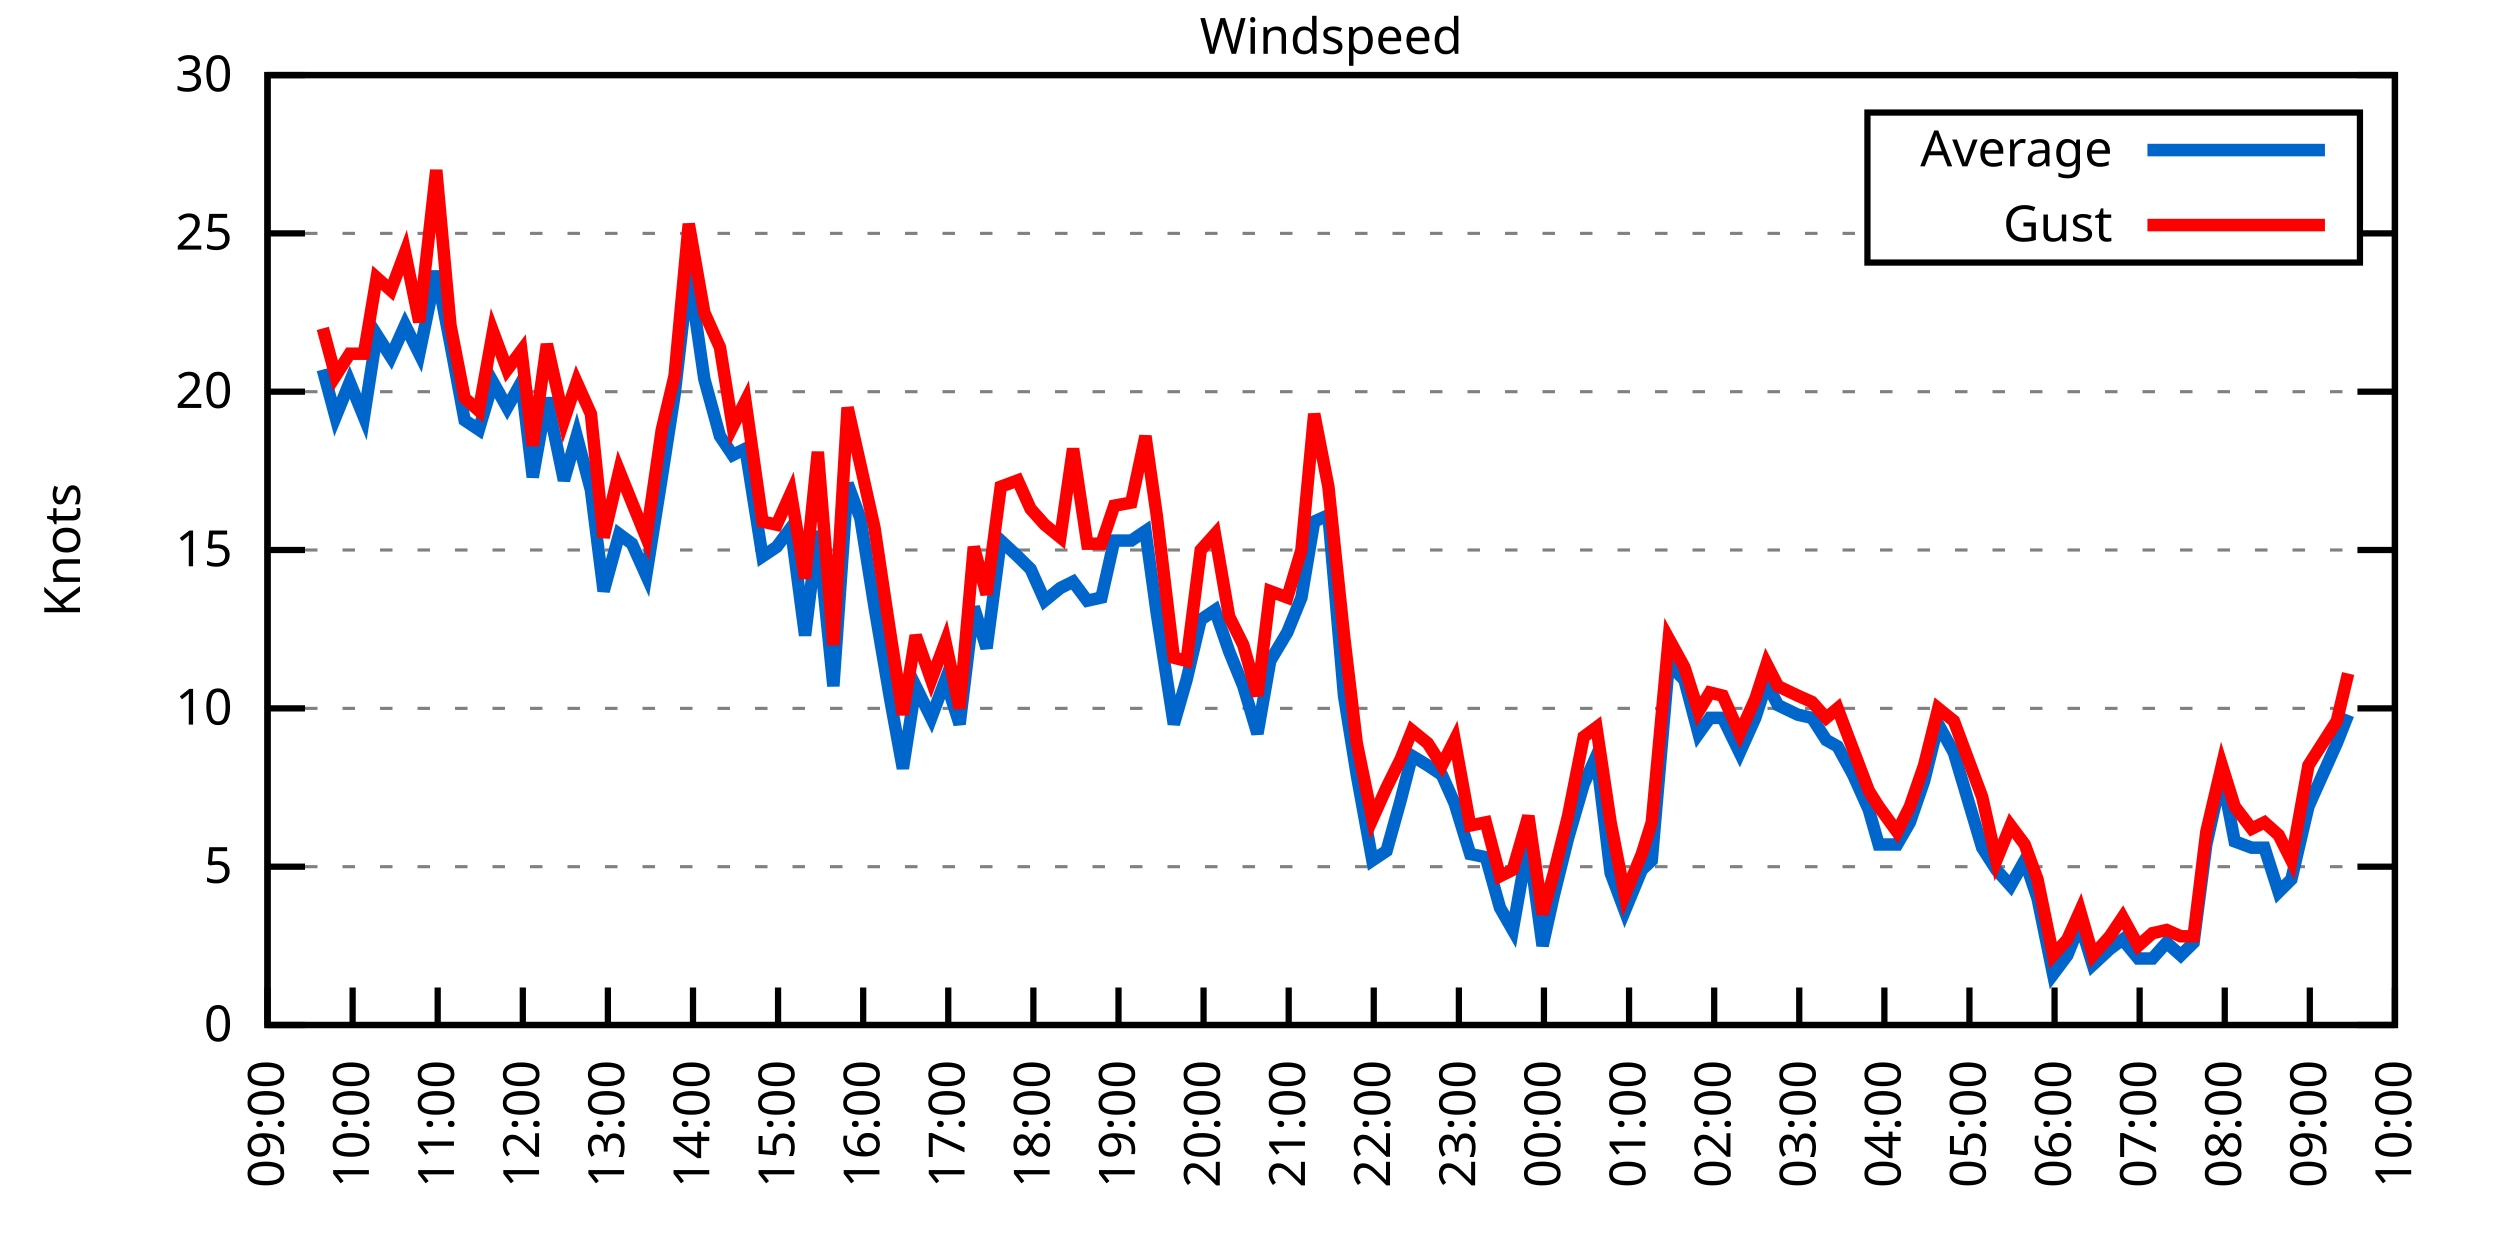
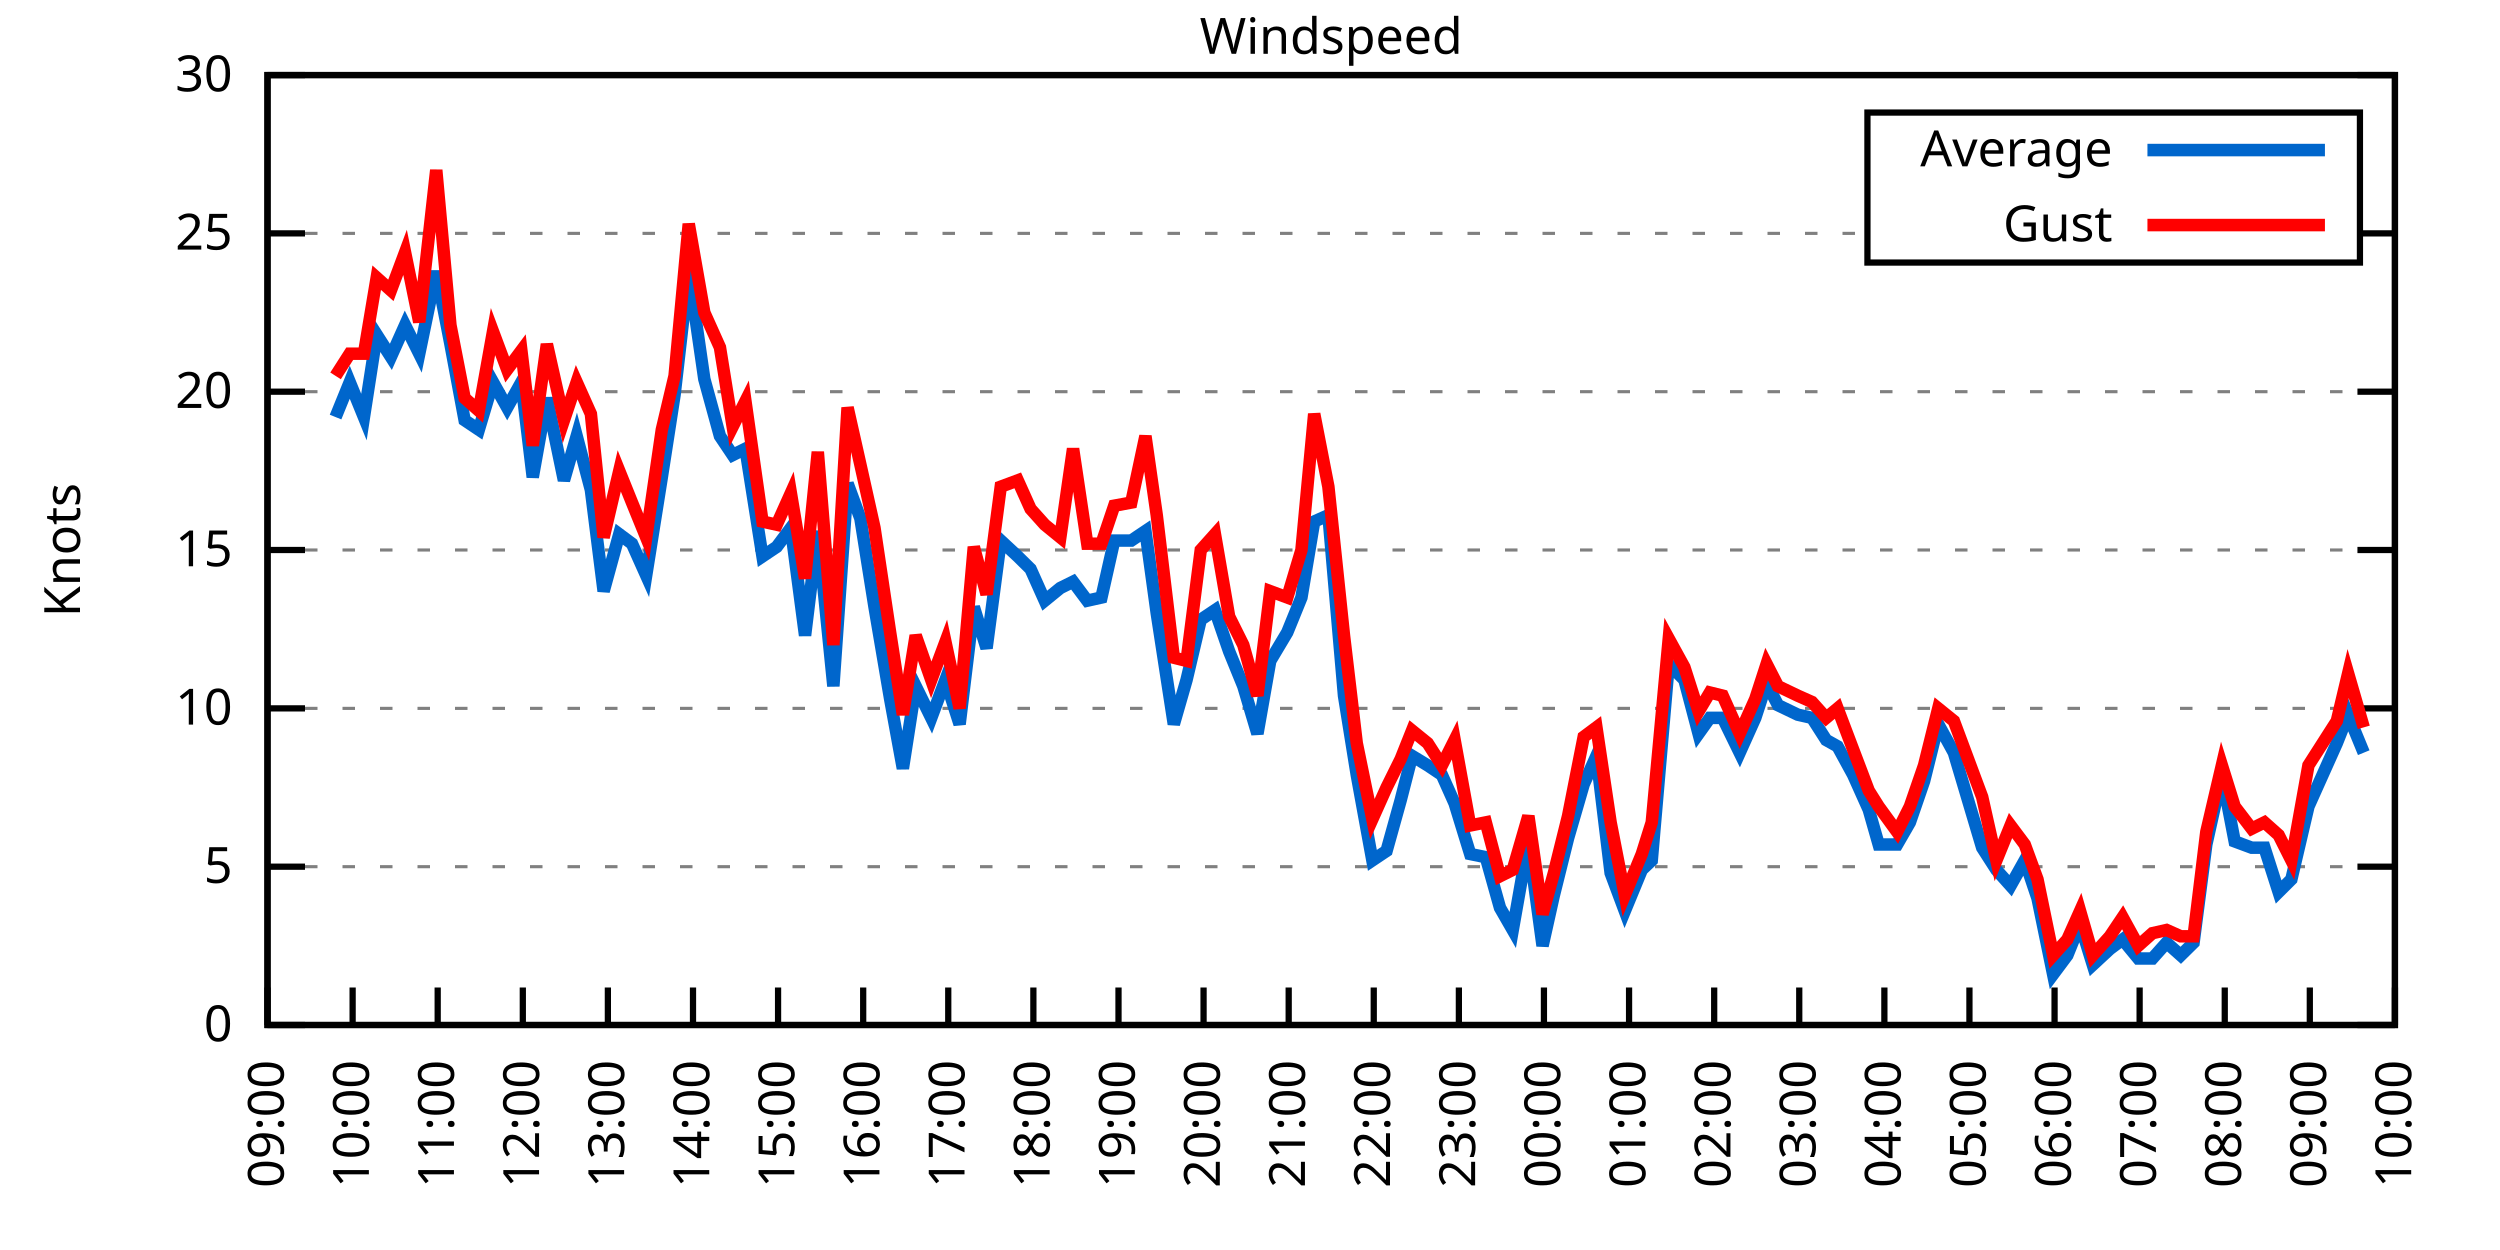
<svg xmlns="http://www.w3.org/2000/svg" xmlns:xlink="http://www.w3.org/1999/xlink" width="400" height="200" viewBox="0 0 400 200">
  <g id="gnuplot_canvas">
    <rect x="0" y="0" width="400" height="200" fill="none" />
    <defs>
      <circle id="gpDot" r="0.5" stroke-width="0.5" stroke="currentColor" />
      <path id="gpPt0" stroke-width="0.333" stroke="currentColor" d="M-1,0 h2 M0,-1 v2" />
      <path id="gpPt1" stroke-width="0.333" stroke="currentColor" d="M-1,-1 L1,1 M1,-1 L-1,1" />
      <path id="gpPt2" stroke-width="0.333" stroke="currentColor" d="M-1,0 L1,0 M0,-1 L0,1 M-1,-1 L1,1 M-1,1 L1,-1" />
      <rect id="gpPt3" stroke-width="0.333" stroke="currentColor" x="-1" y="-1" width="2" height="2" />
      <rect id="gpPt4" stroke-width="0.333" stroke="currentColor" fill="currentColor" x="-1" y="-1" width="2" height="2" />
      <circle id="gpPt5" stroke-width="0.333" stroke="currentColor" cx="0" cy="0" r="1" />
      <use xlink:href="#gpPt5" id="gpPt6" fill="currentColor" stroke="none" />
      <path id="gpPt7" stroke-width="0.333" stroke="currentColor" d="M0,-1.33 L-1.33,0.67 L1.33,0.67 z" />
      <use xlink:href="#gpPt7" id="gpPt8" fill="currentColor" stroke="none" />
      <use xlink:href="#gpPt7" id="gpPt9" stroke="currentColor" transform="rotate(180)" />
      <use xlink:href="#gpPt9" id="gpPt10" fill="currentColor" stroke="none" />
      <use xlink:href="#gpPt3" id="gpPt11" stroke="currentColor" transform="rotate(45)" />
      <use xlink:href="#gpPt11" id="gpPt12" fill="currentColor" stroke="none" />
      <path id="gpPt13" stroke-width="0.333" stroke="currentColor" d="M0,1.330 L1.265,0.411 L0.782,-1.067 L-0.782,-1.076 L-1.265,0.411 z" />
      <use xlink:href="#gpPt13" id="gpPt14" fill="currentColor" stroke="none" />
      <filter id="textbox" filterUnits="objectBoundingBox" x="0" y="0" height="1" width="1">
        <feFlood flood-color="white" flood-opacity="1" result="bgnd" />
        <feComposite in="SourceGraphic" in2="bgnd" operator="atop" />
      </filter>
      <filter id="greybox" filterUnits="objectBoundingBox" x="0" y="0" height="1" width="1">
        <feFlood flood-color="lightgrey" flood-opacity="1" result="grey" />
        <feComposite in="SourceGraphic" in2="grey" operator="atop" />
      </filter>
    </defs>
    <g fill="none" color="white" stroke="currentColor" stroke-width="1.00" stroke-linecap="butt" stroke-linejoin="miter">
</g>
    <g fill="none" color="black" stroke="currentColor" stroke-width="1.00" stroke-linecap="butt" stroke-linejoin="miter">
      <g stroke="none" shape-rendering="crispEdges">
        <polygon fill="rgb(255, 255, 255)" points="42.80,164.00 383.18,164.00 383.18,12.02 42.80,12.02 " />
      </g>
    </g>
    <g fill="none" color="black" stroke="currentColor" stroke-width="1.00" stroke-linecap="butt" stroke-linejoin="miter">
</g>
    <g fill="none" color="black" stroke="black" stroke-width="0.50" stroke-linecap="butt" stroke-linejoin="miter">
</g>
    <g fill="none" color="gray" stroke="currentColor" stroke-width="0.50" stroke-linecap="butt" stroke-linejoin="miter">
      <path stroke="gray" stroke-dasharray="2,4" class="gridline" d="M42.80,164.00 L383.19,164.00  " />
    </g>
    <g fill="none" color="gray" stroke="gray" stroke-width="1.00" stroke-linecap="butt" stroke-linejoin="miter">
</g>
    <g fill="none" color="black" stroke="currentColor" stroke-width="1.00" stroke-linecap="butt" stroke-linejoin="miter">
      <path stroke="black" d="M42.80,164.00 L48.80,164.00 M383.19,164.00 L377.19,164.00  " />
      <g transform="translate(37.20,166.60)" stroke="none" fill="black" font-family="Sans" font-size="8.00" text-anchor="end">
        <text>
          <tspan font-family="Sans"> 0</tspan>
        </text>
      </g>
    </g>
    <g fill="none" color="black" stroke="currentColor" stroke-width="1.00" stroke-linecap="butt" stroke-linejoin="miter">
</g>
    <g fill="none" color="black" stroke="black" stroke-width="0.50" stroke-linecap="butt" stroke-linejoin="miter">
</g>
    <g fill="none" color="gray" stroke="currentColor" stroke-width="0.50" stroke-linecap="butt" stroke-linejoin="miter">
      <path stroke="gray" stroke-dasharray="2,4" class="gridline" d="M42.80,138.67 L383.19,138.67  " />
    </g>
    <g fill="none" color="gray" stroke="gray" stroke-width="1.00" stroke-linecap="butt" stroke-linejoin="miter">
</g>
    <g fill="none" color="black" stroke="currentColor" stroke-width="1.00" stroke-linecap="butt" stroke-linejoin="miter">
      <path stroke="black" d="M42.80,138.67 L48.80,138.67 M383.19,138.67 L377.19,138.67  " />
      <g transform="translate(37.20,141.27)" stroke="none" fill="black" font-family="Sans" font-size="8.00" text-anchor="end">
        <text>
          <tspan font-family="Sans"> 5</tspan>
        </text>
      </g>
    </g>
    <g fill="none" color="black" stroke="currentColor" stroke-width="1.00" stroke-linecap="butt" stroke-linejoin="miter">
</g>
    <g fill="none" color="black" stroke="black" stroke-width="0.50" stroke-linecap="butt" stroke-linejoin="miter">
</g>
    <g fill="none" color="gray" stroke="currentColor" stroke-width="0.50" stroke-linecap="butt" stroke-linejoin="miter">
      <path stroke="gray" stroke-dasharray="2,4" class="gridline" d="M42.80,113.34 L383.19,113.34  " />
    </g>
    <g fill="none" color="gray" stroke="gray" stroke-width="1.00" stroke-linecap="butt" stroke-linejoin="miter">
</g>
    <g fill="none" color="black" stroke="currentColor" stroke-width="1.00" stroke-linecap="butt" stroke-linejoin="miter">
      <path stroke="black" d="M42.80,113.34 L48.80,113.34 M383.19,113.34 L377.19,113.34  " />
      <g transform="translate(37.20,115.94)" stroke="none" fill="black" font-family="Sans" font-size="8.00" text-anchor="end">
        <text>
          <tspan font-family="Sans"> 10</tspan>
        </text>
      </g>
    </g>
    <g fill="none" color="black" stroke="currentColor" stroke-width="1.00" stroke-linecap="butt" stroke-linejoin="miter">
</g>
    <g fill="none" color="black" stroke="black" stroke-width="0.50" stroke-linecap="butt" stroke-linejoin="miter">
</g>
    <g fill="none" color="gray" stroke="currentColor" stroke-width="0.50" stroke-linecap="butt" stroke-linejoin="miter">
      <path stroke="gray" stroke-dasharray="2,4" class="gridline" d="M42.80,88.00 L383.19,88.00  " />
    </g>
    <g fill="none" color="gray" stroke="gray" stroke-width="1.00" stroke-linecap="butt" stroke-linejoin="miter">
</g>
    <g fill="none" color="black" stroke="currentColor" stroke-width="1.00" stroke-linecap="butt" stroke-linejoin="miter">
      <path stroke="black" d="M42.80,88.00 L48.80,88.00 M383.19,88.00 L377.19,88.00  " />
      <g transform="translate(37.20,90.60)" stroke="none" fill="black" font-family="Sans" font-size="8.00" text-anchor="end">
        <text>
          <tspan font-family="Sans"> 15</tspan>
        </text>
      </g>
    </g>
    <g fill="none" color="black" stroke="currentColor" stroke-width="1.00" stroke-linecap="butt" stroke-linejoin="miter">
</g>
    <g fill="none" color="black" stroke="black" stroke-width="0.50" stroke-linecap="butt" stroke-linejoin="miter">
</g>
    <g fill="none" color="gray" stroke="currentColor" stroke-width="0.50" stroke-linecap="butt" stroke-linejoin="miter">
      <path stroke="gray" stroke-dasharray="2,4" class="gridline" d="M42.80,62.67 L383.19,62.67  " />
    </g>
    <g fill="none" color="gray" stroke="gray" stroke-width="1.00" stroke-linecap="butt" stroke-linejoin="miter">
</g>
    <g fill="none" color="black" stroke="currentColor" stroke-width="1.00" stroke-linecap="butt" stroke-linejoin="miter">
      <path stroke="black" d="M42.80,62.67 L48.80,62.67 M383.19,62.67 L377.19,62.67  " />
      <g transform="translate(37.20,65.27)" stroke="none" fill="black" font-family="Sans" font-size="8.00" text-anchor="end">
        <text>
          <tspan font-family="Sans"> 20</tspan>
        </text>
      </g>
    </g>
    <g fill="none" color="black" stroke="currentColor" stroke-width="1.00" stroke-linecap="butt" stroke-linejoin="miter">
</g>
    <g fill="none" color="black" stroke="black" stroke-width="0.50" stroke-linecap="butt" stroke-linejoin="miter">
</g>
    <g fill="none" color="gray" stroke="currentColor" stroke-width="0.50" stroke-linecap="butt" stroke-linejoin="miter">
      <path stroke="gray" stroke-dasharray="2,4" class="gridline" d="M42.80,37.34 L298.79,37.34 M377.59,37.34 L383.19,37.34  " />
    </g>
    <g fill="none" color="gray" stroke="gray" stroke-width="1.00" stroke-linecap="butt" stroke-linejoin="miter">
</g>
    <g fill="none" color="black" stroke="currentColor" stroke-width="1.00" stroke-linecap="butt" stroke-linejoin="miter">
      <path stroke="black" d="M42.80,37.34 L48.80,37.34 M383.19,37.34 L377.19,37.34  " />
      <g transform="translate(37.20,39.94)" stroke="none" fill="black" font-family="Sans" font-size="8.00" text-anchor="end">
        <text>
          <tspan font-family="Sans"> 25</tspan>
        </text>
      </g>
    </g>
    <g fill="none" color="black" stroke="currentColor" stroke-width="1.00" stroke-linecap="butt" stroke-linejoin="miter">
</g>
    <g fill="none" color="black" stroke="black" stroke-width="0.50" stroke-linecap="butt" stroke-linejoin="miter">
</g>
    <g fill="none" color="gray" stroke="currentColor" stroke-width="0.50" stroke-linecap="butt" stroke-linejoin="miter">
      <path stroke="gray" stroke-dasharray="2,4" class="gridline" d="M42.80,12.01 L383.19,12.01  " />
    </g>
    <g fill="none" color="gray" stroke="gray" stroke-width="1.00" stroke-linecap="butt" stroke-linejoin="miter">
</g>
    <g fill="none" color="black" stroke="currentColor" stroke-width="1.00" stroke-linecap="butt" stroke-linejoin="miter">
      <path stroke="black" d="M42.80,12.01 L48.80,12.01 M383.19,12.01 L377.19,12.01  " />
      <g transform="translate(37.20,14.61)" stroke="none" fill="black" font-family="Sans" font-size="8.00" text-anchor="end">
        <text>
          <tspan font-family="Sans"> 30</tspan>
        </text>
      </g>
    </g>
    <g fill="none" color="black" stroke="currentColor" stroke-width="1.00" stroke-linecap="butt" stroke-linejoin="miter">
      <path stroke="black" d="M42.80,164.00 L42.80,158.00  " />
      <g transform="translate(45.40,169.60) rotate(270.00)" stroke="none" fill="black" font-family="Sans" font-size="8.00" text-anchor="end">
        <text>
          <tspan font-family="Sans">09:00</tspan>
        </text>
      </g>
    </g>
    <g fill="none" color="black" stroke="currentColor" stroke-width="1.00" stroke-linecap="butt" stroke-linejoin="miter">
      <path stroke="black" d="M56.42,164.00 L56.42,158.00  " />
      <g transform="translate(59.02,169.60) rotate(270.00)" stroke="none" fill="black" font-family="Sans" font-size="8.00" text-anchor="end">
        <text>
          <tspan font-family="Sans">10:00</tspan>
        </text>
      </g>
    </g>
    <g fill="none" color="black" stroke="currentColor" stroke-width="1.00" stroke-linecap="butt" stroke-linejoin="miter">
      <path stroke="black" d="M70.03,164.00 L70.03,158.00  " />
      <g transform="translate(72.63,169.60) rotate(270.00)" stroke="none" fill="black" font-family="Sans" font-size="8.00" text-anchor="end">
        <text>
          <tspan font-family="Sans">11:00</tspan>
        </text>
      </g>
    </g>
    <g fill="none" color="black" stroke="currentColor" stroke-width="1.00" stroke-linecap="butt" stroke-linejoin="miter">
      <path stroke="black" d="M83.65,164.00 L83.65,158.00  " />
      <g transform="translate(86.25,169.60) rotate(270.00)" stroke="none" fill="black" font-family="Sans" font-size="8.00" text-anchor="end">
        <text>
          <tspan font-family="Sans">12:00</tspan>
        </text>
      </g>
    </g>
    <g fill="none" color="black" stroke="currentColor" stroke-width="1.00" stroke-linecap="butt" stroke-linejoin="miter">
      <path stroke="black" d="M97.26,164.00 L97.26,158.00  " />
      <g transform="translate(99.86,169.60) rotate(270.00)" stroke="none" fill="black" font-family="Sans" font-size="8.00" text-anchor="end">
        <text>
          <tspan font-family="Sans">13:00</tspan>
        </text>
      </g>
    </g>
    <g fill="none" color="black" stroke="currentColor" stroke-width="1.00" stroke-linecap="butt" stroke-linejoin="miter">
      <path stroke="black" d="M110.88,164.00 L110.88,158.00  " />
      <g transform="translate(113.48,169.60) rotate(270.00)" stroke="none" fill="black" font-family="Sans" font-size="8.00" text-anchor="end">
        <text>
          <tspan font-family="Sans">14:00</tspan>
        </text>
      </g>
    </g>
    <g fill="none" color="black" stroke="currentColor" stroke-width="1.00" stroke-linecap="butt" stroke-linejoin="miter">
      <path stroke="black" d="M124.49,164.00 L124.49,158.00  " />
      <g transform="translate(127.09,169.60) rotate(270.00)" stroke="none" fill="black" font-family="Sans" font-size="8.00" text-anchor="end">
        <text>
          <tspan font-family="Sans">15:00</tspan>
        </text>
      </g>
    </g>
    <g fill="none" color="black" stroke="currentColor" stroke-width="1.00" stroke-linecap="butt" stroke-linejoin="miter">
      <path stroke="black" d="M138.11,164.00 L138.11,158.00  " />
      <g transform="translate(140.71,169.60) rotate(270.00)" stroke="none" fill="black" font-family="Sans" font-size="8.00" text-anchor="end">
        <text>
          <tspan font-family="Sans">16:00</tspan>
        </text>
      </g>
    </g>
    <g fill="none" color="black" stroke="currentColor" stroke-width="1.00" stroke-linecap="butt" stroke-linejoin="miter">
      <path stroke="black" d="M151.72,164.00 L151.72,158.00  " />
      <g transform="translate(154.32,169.60) rotate(270.00)" stroke="none" fill="black" font-family="Sans" font-size="8.00" text-anchor="end">
        <text>
          <tspan font-family="Sans">17:00</tspan>
        </text>
      </g>
    </g>
    <g fill="none" color="black" stroke="currentColor" stroke-width="1.00" stroke-linecap="butt" stroke-linejoin="miter">
      <path stroke="black" d="M165.34,164.00 L165.34,158.00  " />
      <g transform="translate(167.94,169.60) rotate(270.00)" stroke="none" fill="black" font-family="Sans" font-size="8.00" text-anchor="end">
        <text>
          <tspan font-family="Sans">18:00</tspan>
        </text>
      </g>
    </g>
    <g fill="none" color="black" stroke="currentColor" stroke-width="1.00" stroke-linecap="butt" stroke-linejoin="miter">
      <path stroke="black" d="M178.96,164.00 L178.96,158.00  " />
      <g transform="translate(181.56,169.60) rotate(270.00)" stroke="none" fill="black" font-family="Sans" font-size="8.00" text-anchor="end">
        <text>
          <tspan font-family="Sans">19:00</tspan>
        </text>
      </g>
    </g>
    <g fill="none" color="black" stroke="currentColor" stroke-width="1.00" stroke-linecap="butt" stroke-linejoin="miter">
      <path stroke="black" d="M192.57,164.00 L192.57,158.00  " />
      <g transform="translate(195.17,169.60) rotate(270.00)" stroke="none" fill="black" font-family="Sans" font-size="8.00" text-anchor="end">
        <text>
          <tspan font-family="Sans">20:00</tspan>
        </text>
      </g>
    </g>
    <g fill="none" color="black" stroke="currentColor" stroke-width="1.00" stroke-linecap="butt" stroke-linejoin="miter">
      <path stroke="black" d="M206.19,164.00 L206.19,158.00  " />
      <g transform="translate(208.79,169.60) rotate(270.00)" stroke="none" fill="black" font-family="Sans" font-size="8.00" text-anchor="end">
        <text>
          <tspan font-family="Sans">21:00</tspan>
        </text>
      </g>
    </g>
    <g fill="none" color="black" stroke="currentColor" stroke-width="1.00" stroke-linecap="butt" stroke-linejoin="miter">
      <path stroke="black" d="M219.80,164.00 L219.80,158.00  " />
      <g transform="translate(222.40,169.60) rotate(270.00)" stroke="none" fill="black" font-family="Sans" font-size="8.00" text-anchor="end">
        <text>
          <tspan font-family="Sans">22:00</tspan>
        </text>
      </g>
    </g>
    <g fill="none" color="black" stroke="currentColor" stroke-width="1.00" stroke-linecap="butt" stroke-linejoin="miter">
      <path stroke="black" d="M233.42,164.00 L233.42,158.00  " />
      <g transform="translate(236.02,169.60) rotate(270.00)" stroke="none" fill="black" font-family="Sans" font-size="8.00" text-anchor="end">
        <text>
          <tspan font-family="Sans">23:00</tspan>
        </text>
      </g>
    </g>
    <g fill="none" color="black" stroke="currentColor" stroke-width="1.00" stroke-linecap="butt" stroke-linejoin="miter">
      <path stroke="black" d="M247.03,164.00 L247.03,158.00  " />
      <g transform="translate(249.63,169.60) rotate(270.00)" stroke="none" fill="black" font-family="Sans" font-size="8.00" text-anchor="end">
        <text>
          <tspan font-family="Sans">00:00</tspan>
        </text>
      </g>
    </g>
    <g fill="none" color="black" stroke="currentColor" stroke-width="1.00" stroke-linecap="butt" stroke-linejoin="miter">
      <path stroke="black" d="M260.65,164.00 L260.65,158.00  " />
      <g transform="translate(263.25,169.60) rotate(270.00)" stroke="none" fill="black" font-family="Sans" font-size="8.00" text-anchor="end">
        <text>
          <tspan font-family="Sans">01:00</tspan>
        </text>
      </g>
    </g>
    <g fill="none" color="black" stroke="currentColor" stroke-width="1.00" stroke-linecap="butt" stroke-linejoin="miter">
      <path stroke="black" d="M274.27,164.00 L274.27,158.00  " />
      <g transform="translate(276.87,169.60) rotate(270.00)" stroke="none" fill="black" font-family="Sans" font-size="8.00" text-anchor="end">
        <text>
          <tspan font-family="Sans">02:00</tspan>
        </text>
      </g>
    </g>
    <g fill="none" color="black" stroke="currentColor" stroke-width="1.00" stroke-linecap="butt" stroke-linejoin="miter">
      <path stroke="black" d="M287.88,164.00 L287.88,158.00  " />
      <g transform="translate(290.48,169.60) rotate(270.00)" stroke="none" fill="black" font-family="Sans" font-size="8.00" text-anchor="end">
        <text>
          <tspan font-family="Sans">03:00</tspan>
        </text>
      </g>
    </g>
    <g fill="none" color="black" stroke="currentColor" stroke-width="1.00" stroke-linecap="butt" stroke-linejoin="miter">
      <path stroke="black" d="M301.50,164.00 L301.50,158.00  " />
      <g transform="translate(304.10,169.60) rotate(270.00)" stroke="none" fill="black" font-family="Sans" font-size="8.00" text-anchor="end">
        <text>
          <tspan font-family="Sans">04:00</tspan>
        </text>
      </g>
    </g>
    <g fill="none" color="black" stroke="currentColor" stroke-width="1.00" stroke-linecap="butt" stroke-linejoin="miter">
      <path stroke="black" d="M315.11,164.00 L315.11,158.00  " />
      <g transform="translate(317.71,169.60) rotate(270.00)" stroke="none" fill="black" font-family="Sans" font-size="8.00" text-anchor="end">
        <text>
          <tspan font-family="Sans">05:00</tspan>
        </text>
      </g>
    </g>
    <g fill="none" color="black" stroke="currentColor" stroke-width="1.00" stroke-linecap="butt" stroke-linejoin="miter">
      <path stroke="black" d="M328.73,164.00 L328.73,158.00  " />
      <g transform="translate(331.33,169.60) rotate(270.00)" stroke="none" fill="black" font-family="Sans" font-size="8.00" text-anchor="end">
        <text>
          <tspan font-family="Sans">06:00</tspan>
        </text>
      </g>
    </g>
    <g fill="none" color="black" stroke="currentColor" stroke-width="1.00" stroke-linecap="butt" stroke-linejoin="miter">
      <path stroke="black" d="M342.34,164.00 L342.34,158.00  " />
      <g transform="translate(344.94,169.60) rotate(270.00)" stroke="none" fill="black" font-family="Sans" font-size="8.00" text-anchor="end">
        <text>
          <tspan font-family="Sans">07:00</tspan>
        </text>
      </g>
    </g>
    <g fill="none" color="black" stroke="currentColor" stroke-width="1.00" stroke-linecap="butt" stroke-linejoin="miter">
      <path stroke="black" d="M355.96,164.00 L355.96,158.00  " />
      <g transform="translate(358.56,169.60) rotate(270.00)" stroke="none" fill="black" font-family="Sans" font-size="8.00" text-anchor="end">
        <text>
          <tspan font-family="Sans">08:00</tspan>
        </text>
      </g>
    </g>
    <g fill="none" color="black" stroke="currentColor" stroke-width="1.00" stroke-linecap="butt" stroke-linejoin="miter">
      <path stroke="black" d="M369.57,164.00 L369.57,158.00  " />
      <g transform="translate(372.17,169.60) rotate(270.00)" stroke="none" fill="black" font-family="Sans" font-size="8.00" text-anchor="end">
        <text>
          <tspan font-family="Sans">09:00</tspan>
        </text>
      </g>
    </g>
    <g fill="none" color="black" stroke="currentColor" stroke-width="1.00" stroke-linecap="butt" stroke-linejoin="miter">
      <path stroke="black" d="M383.19,164.00 L383.19,158.00  " />
      <g transform="translate(385.79,169.60) rotate(270.00)" stroke="none" fill="black" font-family="Sans" font-size="8.00" text-anchor="end">
        <text>
          <tspan font-family="Sans">10:00</tspan>
        </text>
      </g>
    </g>
    <g fill="none" color="black" stroke="currentColor" stroke-width="1.00" stroke-linecap="butt" stroke-linejoin="miter">
</g>
    <g fill="none" color="black" stroke="currentColor" stroke-width="1.00" stroke-linecap="butt" stroke-linejoin="miter">
      <path stroke="black" d="M42.80,12.01 L42.80,164.00 L383.19,164.00 L383.19,12.01 L42.80,12.01 Z  " />
    </g>
    <g fill="none" color="black" stroke="currentColor" stroke-width="1.00" stroke-linecap="butt" stroke-linejoin="miter">
</g>
    <g fill="none" color="black" stroke="currentColor" stroke-width="1.00" stroke-linecap="butt" stroke-linejoin="miter">
      <path stroke="black" d="M298.79,42.01 L298.79,18.01 L377.59,18.01 L377.59,42.01 L298.79,42.01 Z  " />
    </g>
    <g id="Windspeed_plot_1">
      <g fill="none" color="white" stroke="black" stroke-width="2.00" stroke-linecap="butt" stroke-linejoin="miter">
</g>
      <g fill="none" color="black" stroke="currentColor" stroke-width="2.00" stroke-linecap="butt" stroke-linejoin="miter">
        <g transform="translate(337.99,26.61)" stroke="none" fill="black" font-family="Sans" font-size="8.00" text-anchor="end">
          <text>
            <tspan font-family="Sans">Average</tspan>
          </text>
        </g>
      </g>
      <g fill="none" color="black" stroke="currentColor" stroke-width="2.00" stroke-linecap="butt" stroke-linejoin="miter">
-         <path stroke="rgb(  0, 102, 204)" d="M343.59,24.01 L371.99,24.01 M51.65,59.13 L53.69,66.73 L55.96,61.15 L58.23,66.73 L60.27,53.55 L62.54,57.10   L64.81,52.03 L67.08,56.59 L69.80,43.42 L72.07,55.07 L74.34,67.23 L76.61,68.75 L78.88,61.15 L81.15,65.21   L83.42,61.15 L85.24,76.35 L87.50,63.69 L90.23,76.86 L92.27,69.77 L94.54,78.38 L96.58,94.59 L99.08,85.47   L101.12,86.99 L103.39,92.06 L105.89,76.35 L107.93,63.18 L110.20,43.42 L112.69,60.65 L115.19,69.77 L117.23,72.81   L119.27,71.79 L122.00,89.02 L124.27,87.50 L126.54,84.46 L128.81,101.68 L130.85,84.97 L133.34,109.79 L135.61,77.37   L137.66,82.94 L139.92,97.12 L142.42,111.82 L144.46,122.96 L146.51,109.79 L149.00,114.86 L151.27,108.78 L153.54,115.87   L155.81,97.12 L157.85,103.71 L160.12,86.49 L162.84,89.02 L164.89,91.04 L167.16,96.11 L169.65,94.08 L171.69,93.07   L173.96,96.11 L176.23,95.60 L178.28,86.49 L181.00,86.49 L183.27,84.97 L185.08,98.14 L187.81,115.87 L189.85,108.78   L192.12,99.15 L194.39,97.63 L196.66,104.22 L198.93,109.79 L201.19,117.39 L203.24,105.74 L205.96,101.18 L208.23,95.60   L210.27,83.45 L212.54,82.43 L215.04,111.31 L217.08,123.98 L219.58,137.66 L221.85,136.14 L224.11,128.03 L225.93,120.94   L228.43,122.46 L230.70,123.98 L232.74,128.54 L235.23,136.64 L237.73,137.15 L240.00,145.25 L242.04,148.80 L244.54,134.62   L246.81,151.33 L248.62,143.23 L250.89,134.11 L253.39,125.50 L255.43,120.94 L257.70,139.68 L259.97,145.76 L262.69,139.17   L264.28,137.66 L267.00,106.24 L269.50,108.78 L271.77,117.39 L273.58,114.86 L275.63,114.86 L278.35,120.43 L280.85,114.86   L282.66,109.28 L284.48,112.83 L287.65,114.35 L289.92,114.86 L292.19,118.40 L294.01,119.42 L296.50,123.98 L299.00,129.55   L300.59,135.12 L303.54,135.12 L305.58,131.58 L307.85,124.99 L310.12,115.87 L312.62,120.43 L317.15,135.63 L319.42,139.17   L321.69,141.71 L323.96,137.66 L326.00,143.73 L328.50,155.89 L330.77,152.85 L332.81,147.79 L334.85,154.37 L337.58,151.84   L339.62,150.32 L342.12,153.36 L344.39,153.36 L346.65,150.83 L348.92,152.85 L350.97,150.83 L353.01,135.12 L355.50,123.98   L357.55,134.62 L360.27,135.63 L362.31,135.63 L364.58,142.72 L366.62,140.69 L369.35,129.04 L373.89,118.91 L375.70,114.35    " />
+         <path stroke="rgb(  0, 102, 204)" d="M343.59,24.01 L371.99,24.01 M53.69,66.73 L55.96,61.15 L58.23,66.73 L60.27,53.55 L62.54,57.10 L64.81,52.03   L67.08,56.59 L69.80,43.42 L72.07,55.07 L74.34,67.23 L76.61,68.75 L78.88,61.15 L81.15,65.21 L83.42,61.15   L85.24,76.35 L87.50,63.69 L90.23,76.86 L92.27,69.77 L94.54,78.38 L96.58,94.59 L99.08,85.47 L101.12,86.99   L103.39,92.06 L105.89,76.35 L107.93,63.18 L110.20,43.42 L112.69,60.65 L115.19,69.77 L117.23,72.81 L119.27,71.79   L122.00,89.02 L124.27,87.50 L126.54,84.46 L128.81,101.68 L130.85,84.97 L133.34,109.79 L135.61,77.37 L137.66,82.94   L139.92,97.12 L142.42,111.82 L144.46,122.96 L146.51,109.79 L149.00,114.86 L151.27,108.78 L153.54,115.87 L155.81,97.12   L157.85,103.71 L160.12,86.49 L162.84,89.02 L164.89,91.04 L167.16,96.11 L169.65,94.08 L171.69,93.07 L173.96,96.11   L176.23,95.60 L178.28,86.49 L181.00,86.49 L183.27,84.97 L185.08,98.14 L187.81,115.87 L189.85,108.78 L192.12,99.15   L194.39,97.63 L196.66,104.22 L198.93,109.79 L201.19,117.39 L203.24,105.74 L205.96,101.18 L208.23,95.60 L210.27,83.45   L212.54,82.43 L215.04,111.31 L217.08,123.98 L219.58,137.66 L221.85,136.14 L224.11,128.03 L225.93,120.94 L228.43,122.46   L230.70,123.98 L232.74,128.54 L235.23,136.64 L237.73,137.15 L240.00,145.25 L242.04,148.80 L244.54,134.62 L246.81,151.33   L248.62,143.23 L250.89,134.11 L253.39,125.50 L255.43,120.94 L257.70,139.68 L259.97,145.76 L262.69,139.17 L264.28,137.66   L267.00,106.24 L269.50,108.78 L271.77,117.39 L273.58,114.86 L275.63,114.86 L278.35,120.43 L280.85,114.86 L282.66,109.28   L284.48,112.83 L287.65,114.35 L289.92,114.86 L292.19,118.40 L294.01,119.42 L296.50,123.98 L299.00,129.55 L300.59,135.12   L303.54,135.12 L305.58,131.58 L307.85,124.99 L310.12,115.87 L312.62,120.43 L317.15,135.63 L319.42,139.17 L321.69,141.71   L323.96,137.66 L326.00,143.73 L328.50,155.89 L330.77,152.85 L332.81,147.79 L334.85,154.37 L337.58,151.84 L339.62,150.32   L342.12,153.36 L344.39,153.36 L346.65,150.83 L348.92,152.85 L350.97,150.83 L353.01,135.12 L355.50,123.98 L357.55,134.62   L360.27,135.63 L362.31,135.63 L364.58,142.72 L366.62,140.69 L369.35,129.04 L373.89,118.91 L375.70,114.35 L378.20,120.43    " />
      </g>
    </g>
    <g id="Windspeed_plot_2">
      <g fill="none" color="black" stroke="currentColor" stroke-width="2.00" stroke-linecap="butt" stroke-linejoin="miter">
        <g transform="translate(337.99,38.61)" stroke="none" fill="black" font-family="Sans" font-size="8.00" text-anchor="end">
          <text>
            <tspan font-family="Sans">Gust</tspan>
          </text>
        </g>
      </g>
      <g fill="none" color="black" stroke="currentColor" stroke-width="2.00" stroke-linecap="butt" stroke-linejoin="miter">
-         <path stroke="rgb(255,   0,   0)" d="M343.59,36.01 L371.99,36.01 M51.65,52.54 L53.69,60.14 L55.96,56.59 L58.23,56.59 L60.27,44.43 L62.54,46.46   L64.81,40.38 L67.08,51.53 L69.80,27.21 L72.07,52.03 L74.34,63.69 L76.61,65.71 L78.88,53.05 L81.15,59.13   L83.42,56.09 L85.24,71.29 L87.50,55.07 L90.23,67.23 L92.27,61.15 L94.54,66.22 L96.58,85.98 L99.08,75.34   L101.12,80.41 L103.39,85.98 L105.89,68.75 L107.93,60.14 L110.20,35.82 L112.69,50.01 L115.19,55.58 L117.23,68.25   L119.27,64.19 L122.00,83.45 L124.27,83.95 L126.54,78.89 L128.81,92.56 L130.85,72.30 L133.34,103.20 L135.61,65.21   L137.66,74.33 L139.92,84.46 L142.42,101.18 L144.46,114.35 L146.51,101.68 L149.00,108.78 L151.27,102.70 L153.54,113.34   L155.81,87.50 L157.85,95.10 L160.12,77.87 L162.84,76.86 L164.89,81.42 L167.16,83.95 L169.65,85.98 L171.69,71.79   L173.96,86.99 L176.23,86.99 L178.28,80.91 L181.00,80.41 L183.27,69.77 L185.08,82.43 L187.81,105.23 L189.85,105.74   L192.12,88.00 L194.39,85.47 L196.66,98.64 L198.93,103.20 L201.19,111.31 L203.24,94.59 L205.96,95.60 L208.23,88.00   L210.27,66.22 L212.54,77.87 L215.04,101.68 L217.08,118.91 L219.58,131.07 L221.85,126.00 L224.11,121.44 L225.93,116.88   L228.43,118.91 L230.70,122.46 L232.74,118.40 L235.23,132.08 L237.73,131.58 L240.00,140.19 L242.04,139.17 L244.54,130.56   L246.81,146.27 L248.62,139.68 L250.89,130.56 L253.39,117.90 L255.43,116.38 L257.70,131.58 L259.97,143.23 L262.69,136.64   L264.28,131.58 L267.00,102.19 L269.50,106.75 L271.77,113.84 L273.58,110.80 L275.63,111.31 L278.35,117.39 L280.85,111.82   L282.66,106.24 L284.48,109.79 L287.65,111.31 L289.92,112.32 L292.19,114.86 L294.01,113.34 L296.50,119.92 L299.00,126.51   L300.59,129.04 L303.54,133.10 L305.58,129.04 L307.85,122.46 L310.12,113.34 L312.62,115.36 L317.15,127.52 L319.42,137.66   L321.69,132.08 L323.96,135.12 L326.00,140.69 L328.50,152.85 L330.77,150.32 L332.81,145.76 L334.85,152.85 L337.58,149.81   L339.62,146.77 L342.12,151.33 L344.39,149.31 L346.65,148.80 L348.92,149.81 L350.97,149.81 L353.01,133.10 L355.50,122.46   L357.55,129.04 L360.27,132.59 L362.31,131.58 L364.58,133.60 L366.62,137.66 L369.35,122.46 L373.89,115.36 L375.70,107.76    " />
+         <path stroke="rgb(255,   0,   0)" d="M343.59,36.01 L371.99,36.01 M53.69,60.14 L55.96,56.59 L58.23,56.59 L60.27,44.43 L62.54,46.46 L64.81,40.38   L67.08,51.53 L69.80,27.21 L72.07,52.03 L74.34,63.69 L76.61,65.71 L78.88,53.05 L81.15,59.13 L83.42,56.09   L85.24,71.29 L87.50,55.07 L90.23,67.23 L92.27,61.15 L94.54,66.22 L96.58,85.98 L99.08,75.34 L101.12,80.41   L103.39,85.98 L105.89,68.75 L107.93,60.14 L110.20,35.82 L112.69,50.01 L115.19,55.58 L117.23,68.25 L119.27,64.19   L122.00,83.45 L124.27,83.95 L126.54,78.89 L128.81,92.56 L130.85,72.30 L133.34,103.20 L135.61,65.21 L137.66,74.33   L139.92,84.46 L142.42,101.18 L144.46,114.35 L146.51,101.68 L149.00,108.78 L151.27,102.70 L153.54,113.34 L155.81,87.50   L157.85,95.10 L160.12,77.87 L162.84,76.86 L164.89,81.42 L167.16,83.95 L169.65,85.98 L171.69,71.79 L173.96,86.99   L176.23,86.99 L178.28,80.91 L181.00,80.41 L183.27,69.77 L185.08,82.43 L187.81,105.23 L189.85,105.74 L192.12,88.00   L194.39,85.47 L196.66,98.64 L198.93,103.20 L201.19,111.31 L203.24,94.59 L205.96,95.60 L208.23,88.00 L210.27,66.22   L212.54,77.87 L215.04,101.68 L217.08,118.91 L219.58,131.07 L221.85,126.00 L224.11,121.44 L225.93,116.88 L228.43,118.91   L230.70,122.46 L232.74,118.40 L235.23,132.08 L237.73,131.58 L240.00,140.19 L242.04,139.17 L244.54,130.56 L246.81,146.27   L248.62,139.68 L250.89,130.56 L253.39,117.90 L255.43,116.38 L257.70,131.58 L259.97,143.23 L262.69,136.64 L264.28,131.58   L267.00,102.19 L269.50,106.75 L271.77,113.84 L273.58,110.80 L275.63,111.31 L278.35,117.39 L280.85,111.82 L282.66,106.24   L284.48,109.79 L287.65,111.31 L289.92,112.32 L292.19,114.86 L294.01,113.34 L296.50,119.92 L299.00,126.51 L300.59,129.04   L303.54,133.10 L305.58,129.04 L307.85,122.46 L310.12,113.34 L312.62,115.36 L317.15,127.52 L319.42,137.66 L321.69,132.08   L323.96,135.12 L326.00,140.69 L328.50,152.85 L330.77,150.32 L332.81,145.76 L334.85,152.85 L337.58,149.81 L339.62,146.77   L342.12,151.33 L344.39,149.31 L346.65,148.80 L348.92,149.81 L350.97,149.81 L353.01,133.10 L355.50,122.46 L357.55,129.04   L360.27,132.59 L362.31,131.58 L364.58,133.60 L366.62,137.66 L369.35,122.46 L373.89,115.36 L375.70,107.76 L378.20,116.38    " />
      </g>
    </g>
    <g fill="none" color="black" stroke="currentColor" stroke-width="2.00" stroke-linecap="butt" stroke-linejoin="miter">
</g>
    <g fill="none" color="black" stroke="black" stroke-width="1.00" stroke-linecap="butt" stroke-linejoin="miter">
</g>
    <g fill="none" color="black" stroke="currentColor" stroke-width="1.00" stroke-linecap="butt" stroke-linejoin="miter">
      <path stroke="black" d="M42.80,12.01 L42.80,164.00 L383.19,164.00 L383.19,12.01 L42.80,12.01 Z  " />
      <g transform="translate(12.80,88.01) rotate(270.00)" stroke="none" fill="black" font-family="Sans" font-size="8.00" text-anchor="middle">
        <text>
          <tspan font-family="Sans">Knots</tspan>
        </text>
      </g>
    </g>
    <g fill="none" color="black" stroke="currentColor" stroke-width="1.00" stroke-linecap="butt" stroke-linejoin="miter">
</g>
    <g fill="none" color="black" stroke="currentColor" stroke-width="1.00" stroke-linecap="butt" stroke-linejoin="miter">
      <g transform="translate(212.99,8.61)" stroke="none" fill="black" font-family="Sans" font-size="8.00" text-anchor="middle">
        <text>
          <tspan font-family="Sans">Windspeed</tspan>
        </text>
      </g>
    </g>
    <g fill="none" color="black" stroke="currentColor" stroke-width="1.00" stroke-linecap="butt" stroke-linejoin="miter">
</g>
  </g>
</svg>
